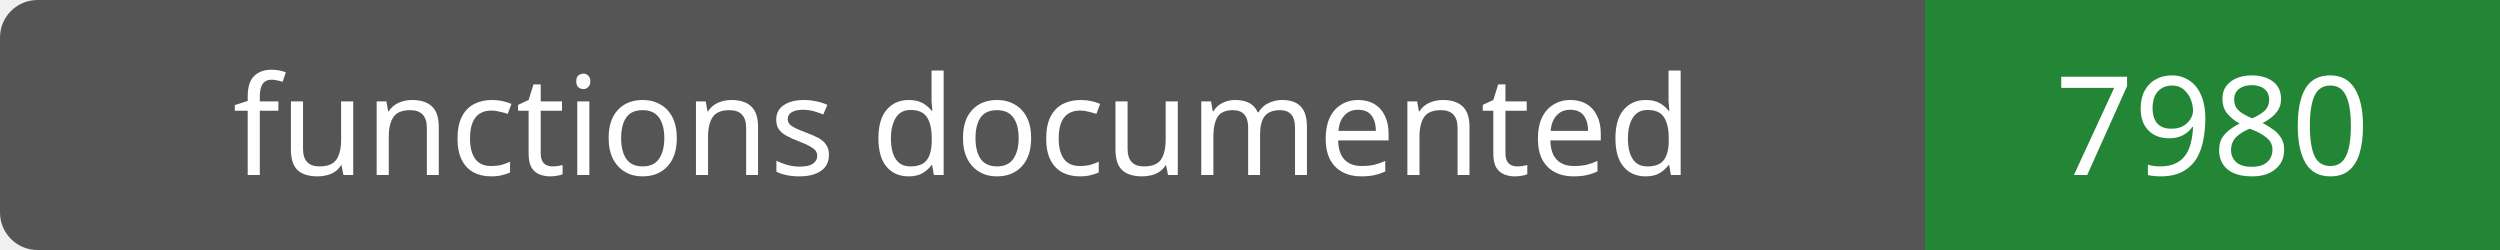
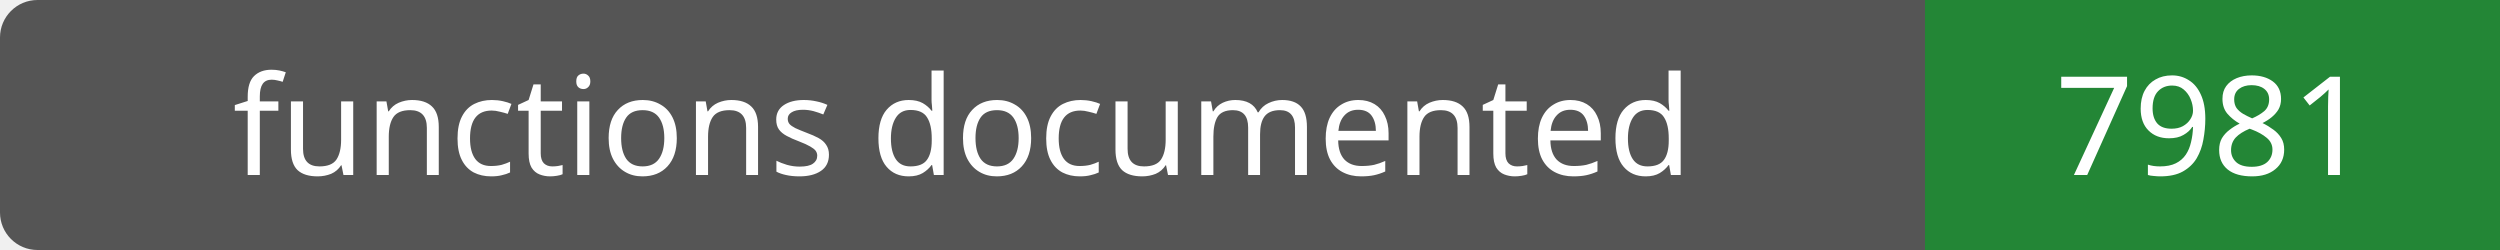
- <svg xmlns="http://www.w3.org/2000/svg" width="200" height="20" role="img" aria-label="functions documented: 7980">
+ <svg xmlns="http://www.w3.org/2000/svg" width="200" height="20" role="img" aria-label="functions documented: 7981">
  <rect width="200" height="20" rx="3" fill="#555" />
  <path fill="#238636" d="M154 0h46v20H154z" />
  <g fill="#fff" text-anchor="middle" font-family="Verdana,sans-serif" font-size="11">
    <text x="77.0" y="14">functions documented</text>
-     <text x="177.0" y="14">7980</text>
+     <text x="177.0" y="14">7981</text>
  </g>
</svg>
